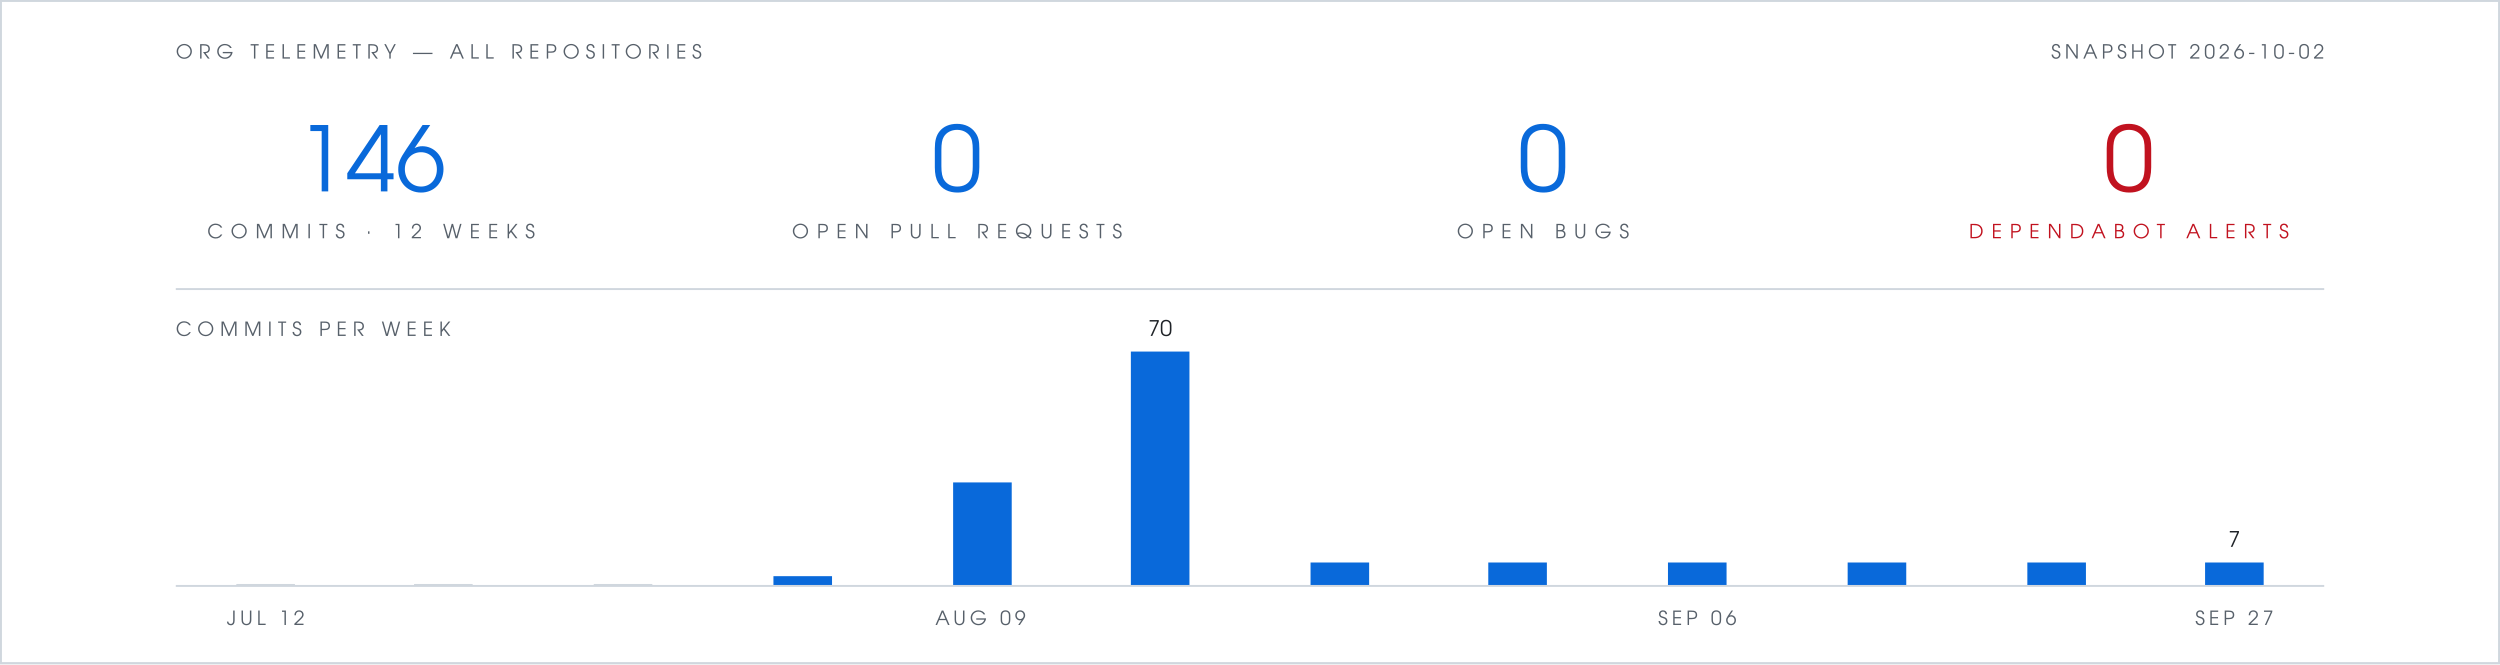
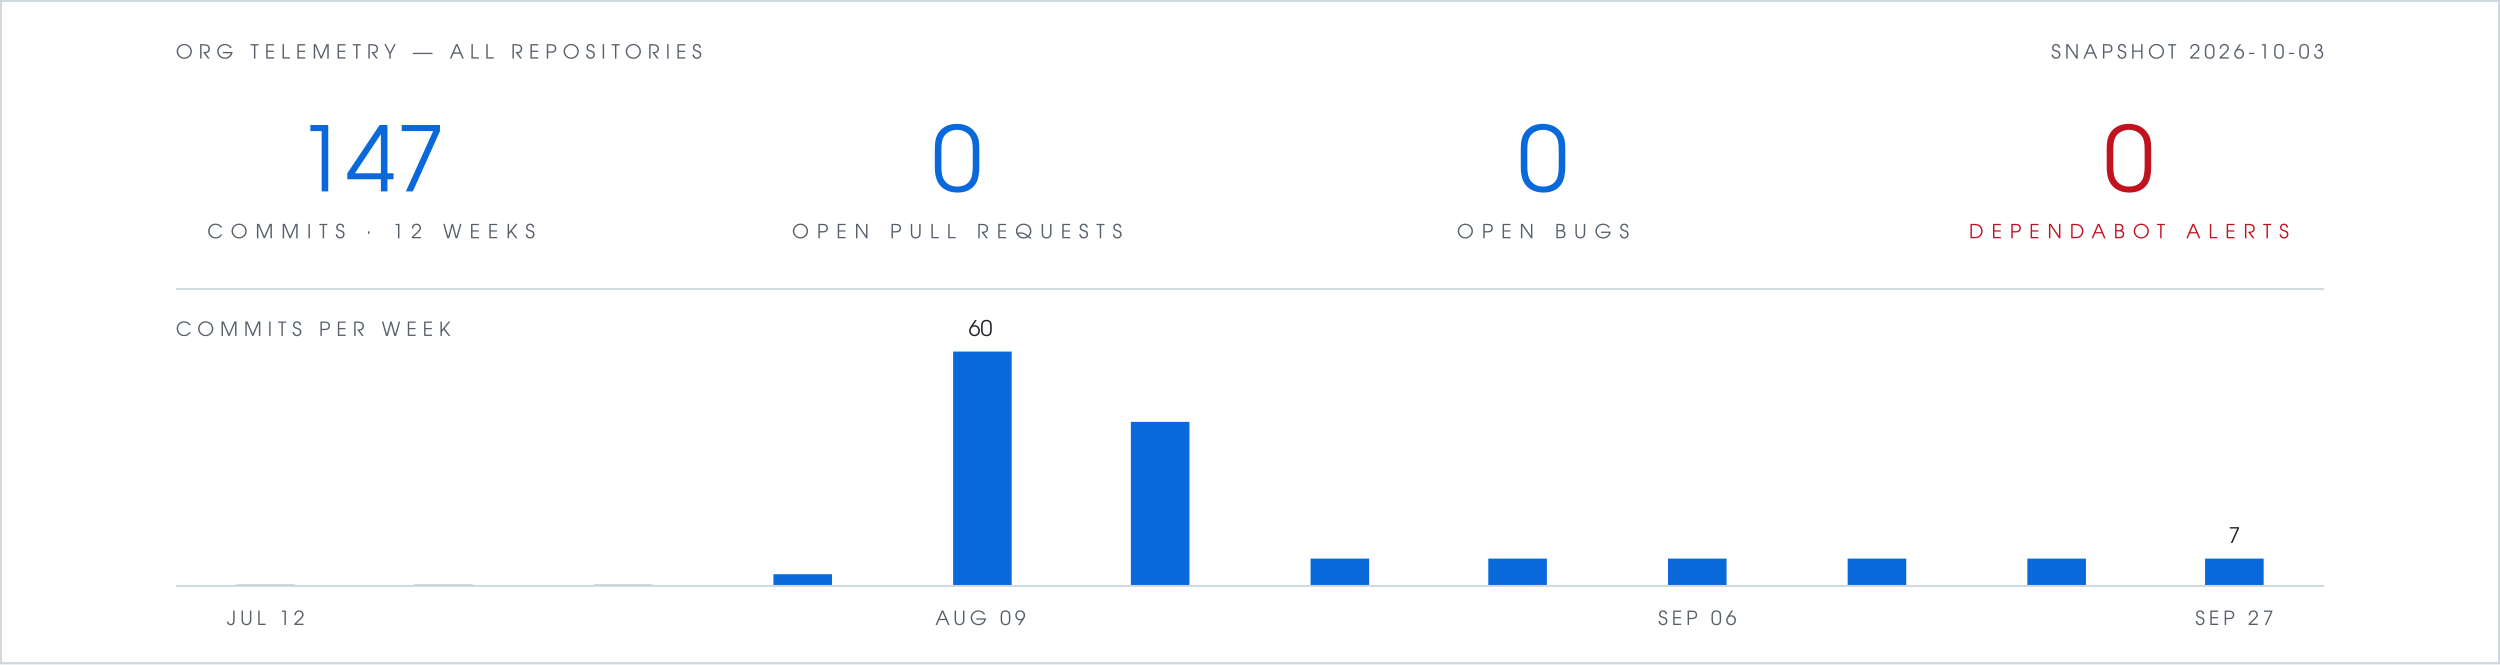
- <svg xmlns="http://www.w3.org/2000/svg" viewBox="0 0 1280 340" width="1280" height="340" role="img" aria-label="Org telemetry: 146 commits in 12 weeks, 0 open pull requests, 0 open bugs, 0 open Dependabot alerts">
+ <svg xmlns="http://www.w3.org/2000/svg" viewBox="0 0 1280 340" width="1280" height="340" role="img" aria-label="Org telemetry: 147 commits in 12 weeks, 0 open pull requests, 0 open bugs, 0 open Dependabot alerts">
  <rect width="1280" height="340" fill="#ffffff" />
  <rect x="0.5" y="0.5" width="1279" height="339" fill="none" stroke="#d0d7de" stroke-width="1" />
  <g font-family="Futura, 'Century Gothic', 'URW Gothic', sans-serif">
    <text x="90" y="30" fill="#57606a" font-size="10" letter-spacing="3">ORG TELEMETRY — ALL REPOSITORIES</text>
-     <text x="1190" y="30" text-anchor="end" fill="#57606a" font-size="10" letter-spacing="2">SNAPSHOT 2026-10-02</text>
+     <text x="1190" y="30" text-anchor="end" fill="#57606a" font-size="10" letter-spacing="2">SNAPSHOT 2026-10-03</text>
    <g text-anchor="middle">
-       <text x="190" y="98" fill="#0969da" font-size="46">146</text>
+       <text x="190" y="98" fill="#0969da" font-size="46">147</text>
      <text x="190" y="122" fill="#57606a" font-size="10" letter-spacing="4">COMMITS · 12 WEEKS</text>
      <text x="490" y="98" fill="#0969da" font-size="46">0</text>
      <text x="490" y="122" fill="#57606a" font-size="10" letter-spacing="4">OPEN PULL REQUESTS</text>
      <text x="790" y="98" fill="#0969da" font-size="46">0</text>
      <text x="790" y="122" fill="#57606a" font-size="10" letter-spacing="4">OPEN BUGS</text>
      <text x="1090" y="98" fill="#c1121f" font-size="46">0</text>
      <text x="1090" y="122" fill="#c1121f" font-size="10" letter-spacing="4">DEPENDABOT ALERTS</text>
    </g>
    <text x="90" y="172" fill="#57606a" font-size="10" letter-spacing="3">COMMITS PER WEEK</text>
-     <text x="594" y="172" text-anchor="middle" font-size="11" fill="#1f2328">70</text>
-     <text x="1144" y="280" text-anchor="middle" font-size="11" fill="#1f2328">7</text>
+     <text x="502" y="172" text-anchor="middle" font-size="11" fill="#1f2328">60</text>
+     <text x="1144" y="278" text-anchor="middle" font-size="11" fill="#1f2328">7</text>
    <text x="136" y="320" text-anchor="middle" font-size="10" letter-spacing="2" fill="#57606a">JUL 12</text>
    <text x="502" y="320" text-anchor="middle" font-size="10" letter-spacing="2" fill="#57606a">AUG 09</text>
    <text x="869" y="320" text-anchor="middle" font-size="10" letter-spacing="2" fill="#57606a">SEP 06</text>
    <text x="1144" y="320" text-anchor="middle" font-size="10" letter-spacing="2" fill="#57606a">SEP 27</text>
  </g>
  <line x1="90" y1="148" x2="1190" y2="148" stroke="#d0d7de" stroke-width="1" />
  <rect x="121" y="299" width="30" height="1" fill="#d0d7de" />
  <rect x="212" y="299" width="30" height="1" fill="#d0d7de" />
  <rect x="304" y="299" width="30" height="1" fill="#d0d7de" />
-   <rect x="396" y="295" width="30" height="5" fill="#0969da" />
-   <rect x="488" y="247" width="30" height="53" fill="#0969da" />
-   <rect x="579" y="180" width="30" height="120" fill="#0969da" />
-   <rect x="671" y="288" width="30" height="12" fill="#0969da" />
-   <rect x="762" y="288" width="30" height="12" fill="#0969da" />
-   <rect x="854" y="288" width="30" height="12" fill="#0969da" />
-   <rect x="946" y="288" width="30" height="12" fill="#0969da" />
-   <rect x="1038" y="288" width="30" height="12" fill="#0969da" />
-   <rect x="1129" y="288" width="30" height="12" fill="#0969da" />
+   <rect x="396" y="294" width="30" height="6" fill="#0969da" />
+   <rect x="488" y="180" width="30" height="120" fill="#0969da" />
+   <rect x="579" y="216" width="30" height="84" fill="#0969da" />
+   <rect x="671" y="286" width="30" height="14" fill="#0969da" />
+   <rect x="762" y="286" width="30" height="14" fill="#0969da" />
+   <rect x="854" y="286" width="30" height="14" fill="#0969da" />
+   <rect x="946" y="286" width="30" height="14" fill="#0969da" />
+   <rect x="1038" y="286" width="30" height="14" fill="#0969da" />
+   <rect x="1129" y="286" width="30" height="14" fill="#0969da" />
  <line x1="90" y1="300" x2="1190" y2="300" stroke="#d0d7de" stroke-width="1" />
</svg>
